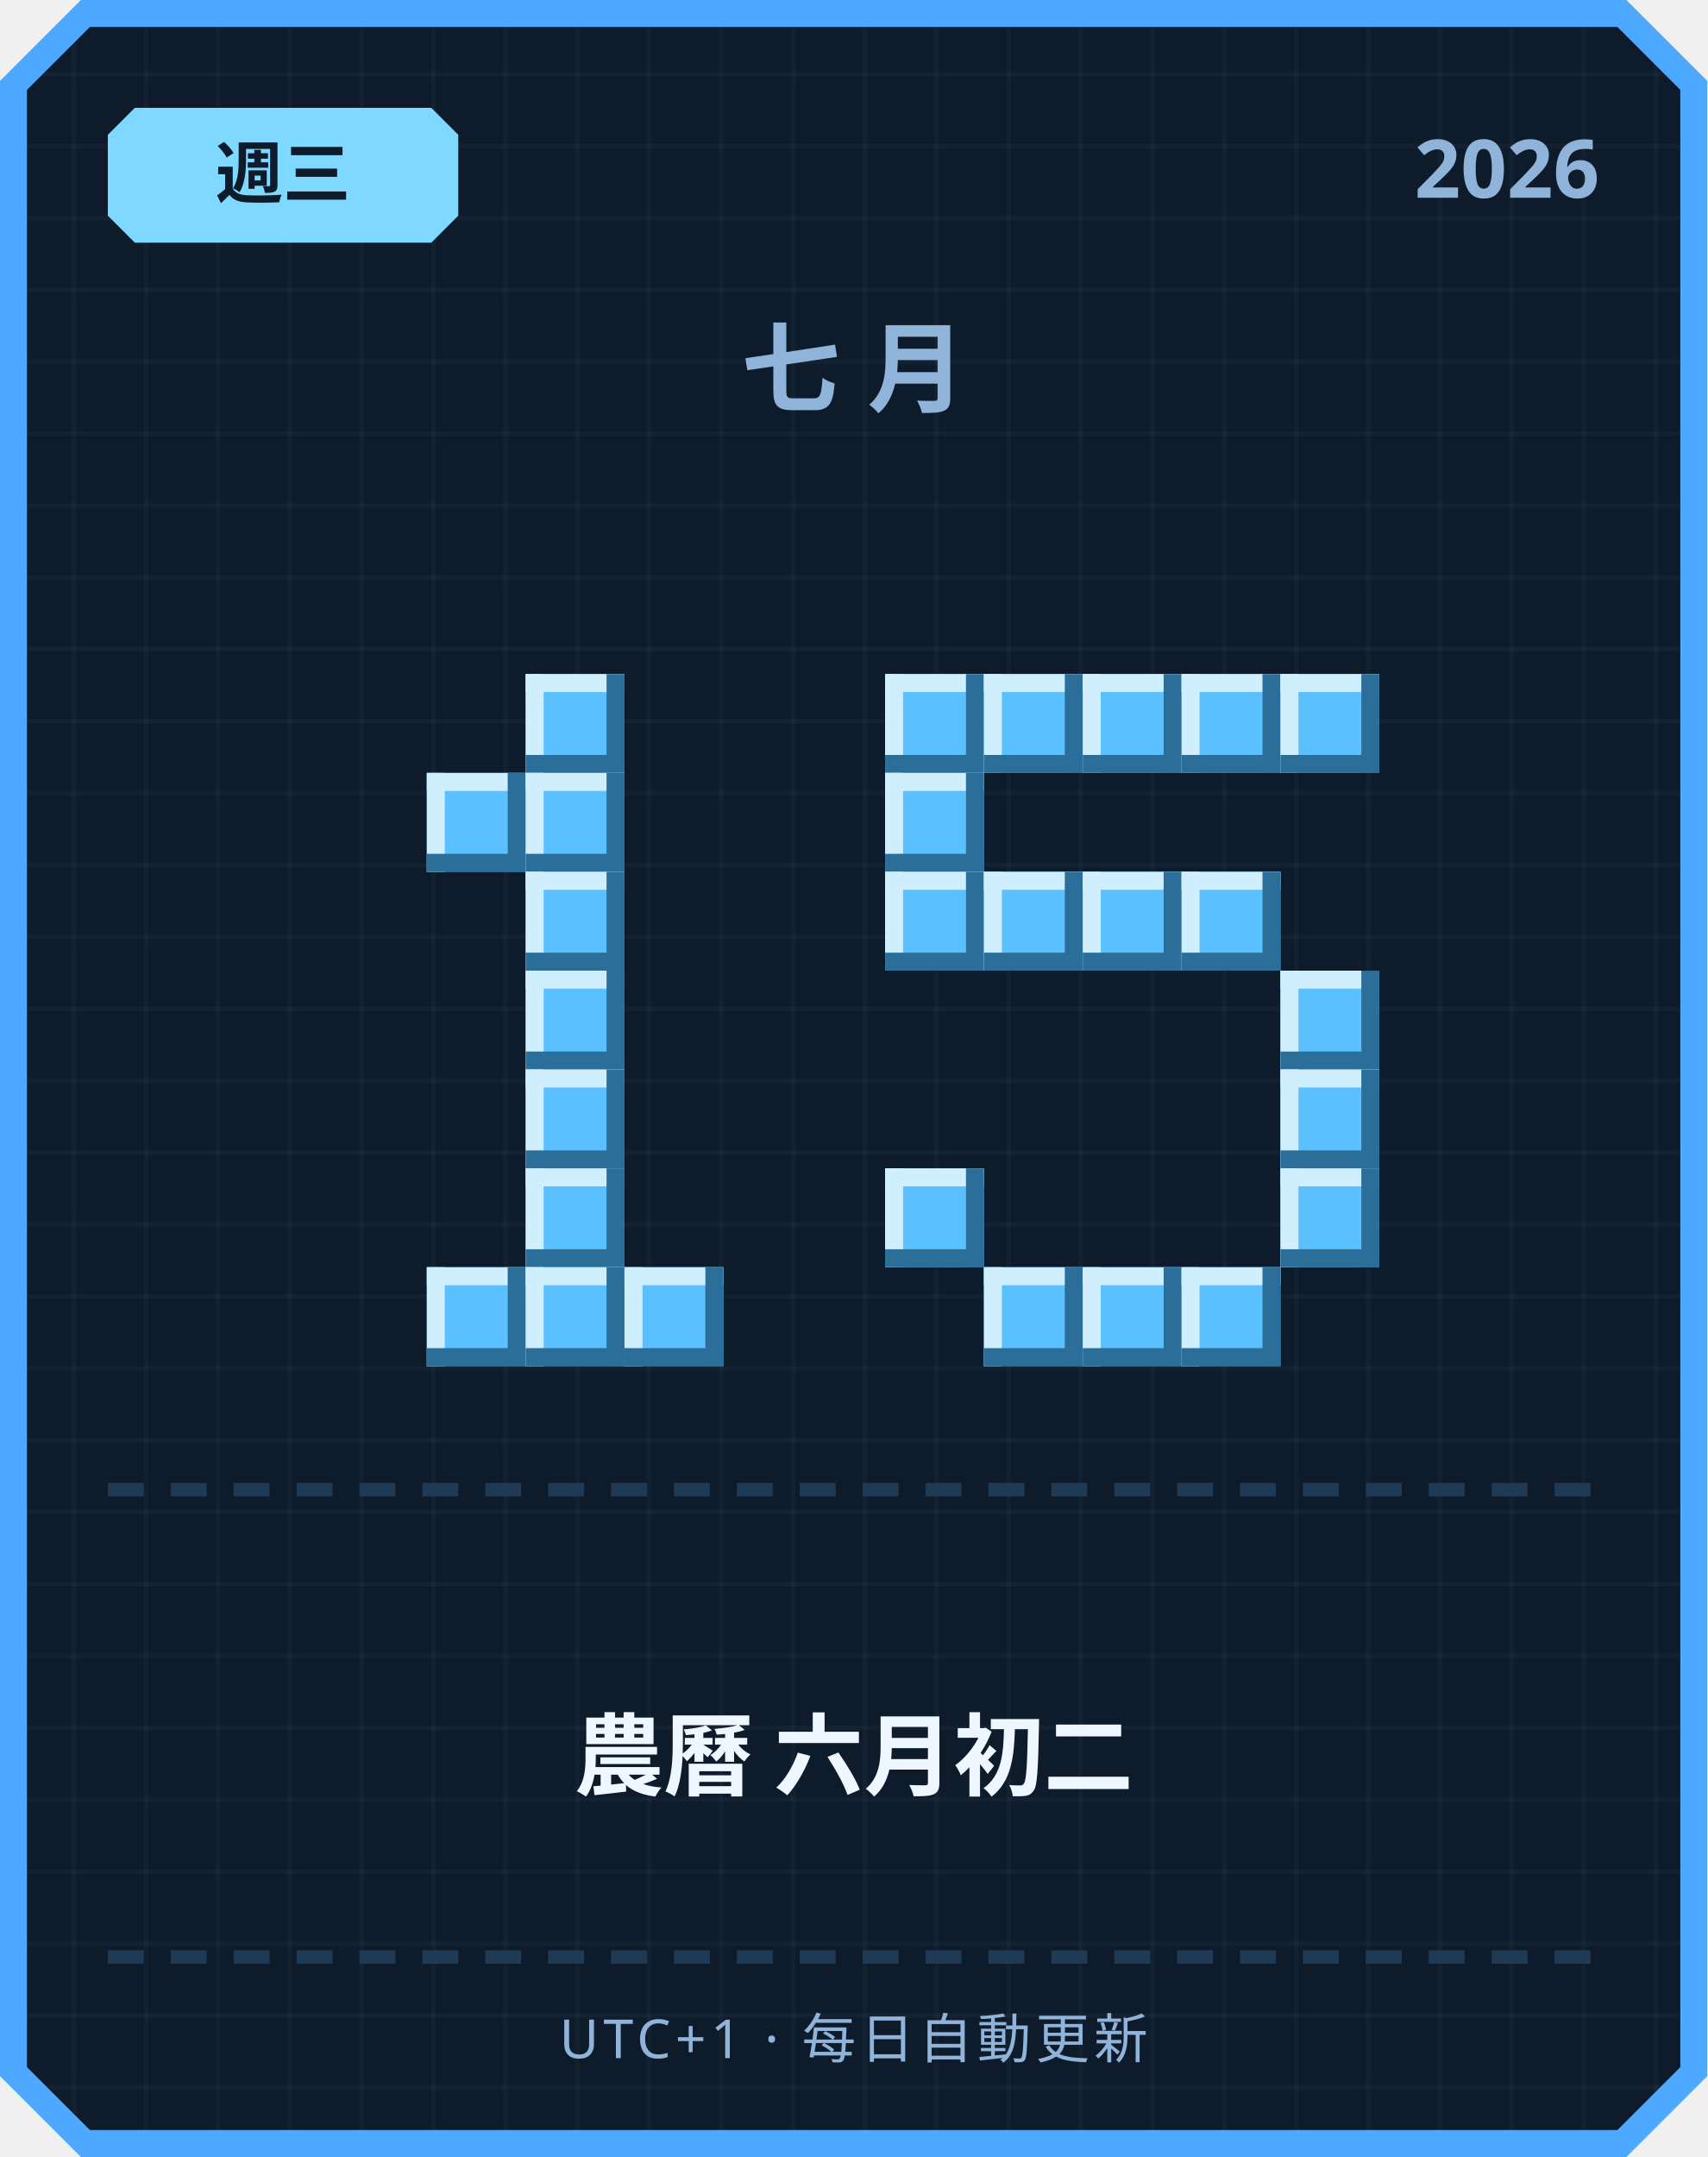
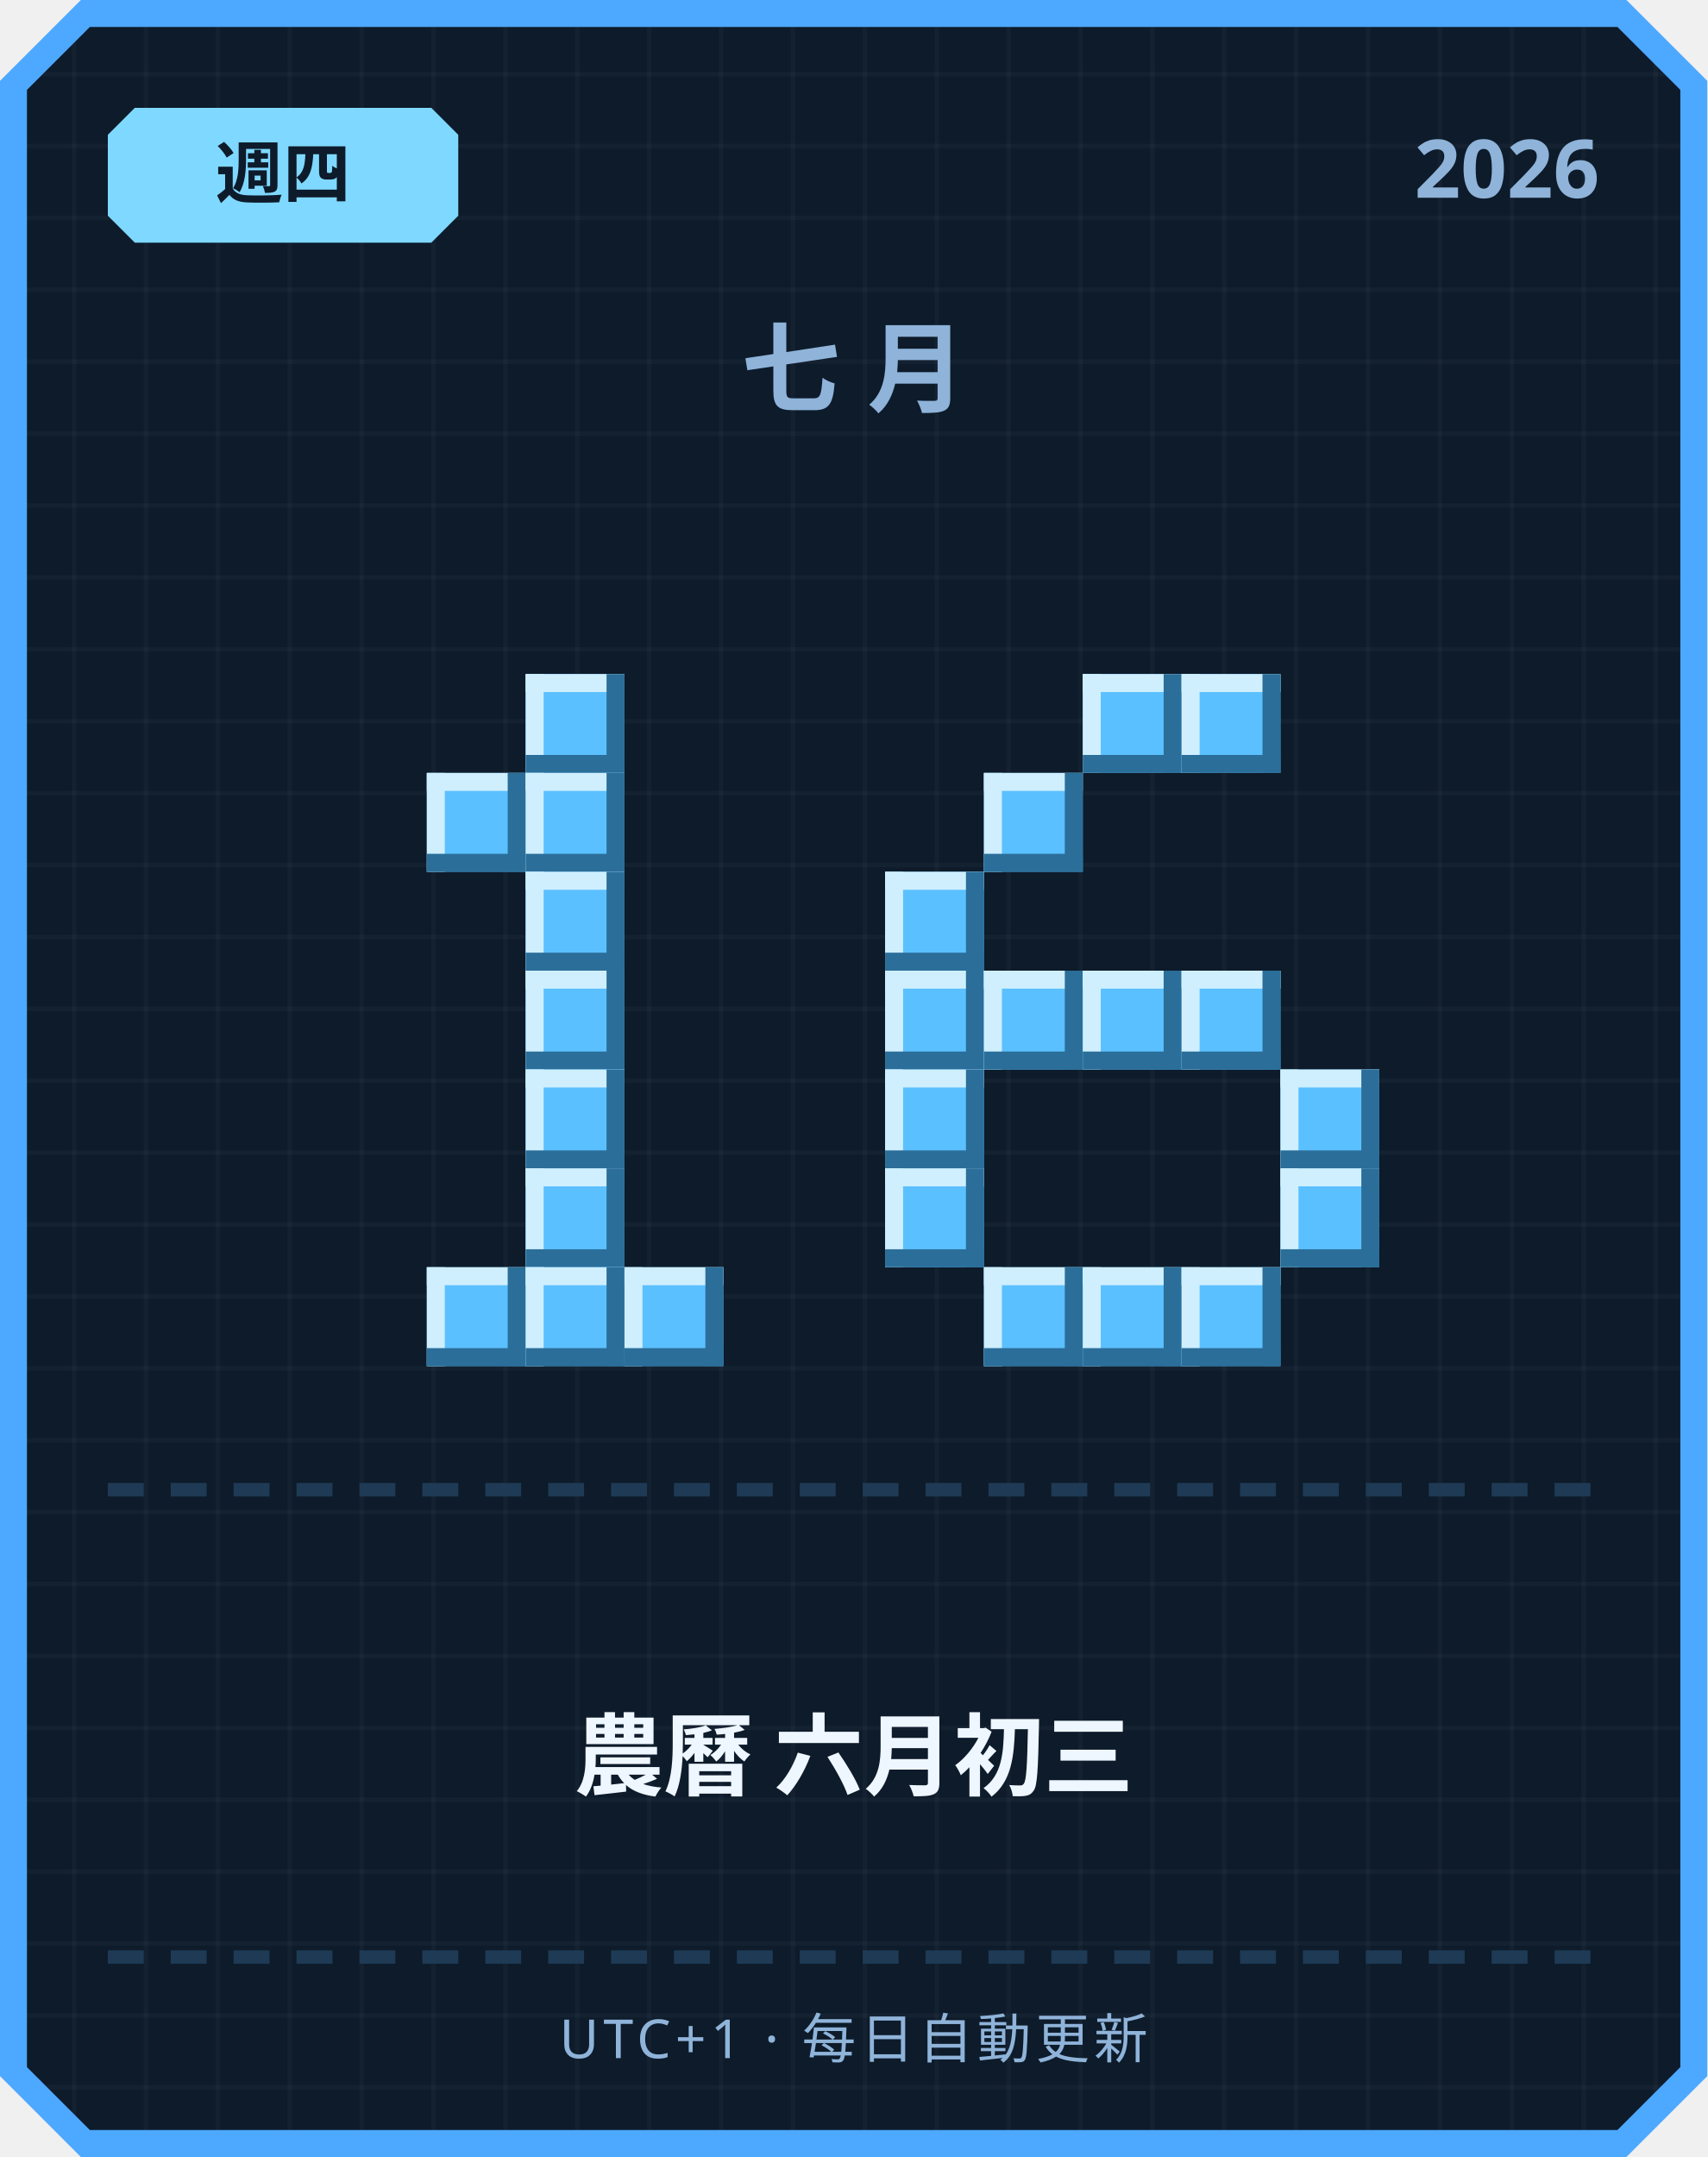
<svg xmlns="http://www.w3.org/2000/svg" width="380" height="480" viewBox="0 0 380 480">
  <defs>
    <pattern id="grid" width="16" height="16" patternUnits="userSpaceOnUse">
      <rect width="16" height="16" fill="#0d1b2a" />
      <rect width="1" height="16" fill="#ffffff" opacity="0.03" />
      <rect width="16" height="1" fill="#ffffff" opacity="0.03" />
    </pattern>
  </defs>
  <path d="M 18,0 L 362,0 L 380,18 L 380,462 L 362,480 L 18,480 L 0,462 L 0,18 Z" fill="#4da8ff" />
  <path d="M 20,6 L 360,6 L 374,20 L 374,460 L 360,474 L 20,474 L 6,460 L 6,20 Z" fill="url(#grid)" />
  <path d="M 30,24 L 96,24 L 102,30 L 102,48 L 96,54 L 30,54 L 24,48 L 24,30 Z" fill="#7fd8ff" />
-   <text x="63" y="44" text-anchor="middle" font-family="'Segoe UI', sans-serif" font-size="15" font-weight="700" fill="#0d1b2a">週三</text>
+   <text x="63" y="44" text-anchor="middle" font-family="'Segoe UI', sans-serif" font-size="15" font-weight="700" fill="#0d1b2a">週四</text>
  <text x="356" y="44" text-anchor="end" font-family="'Segoe UI', sans-serif" font-size="18" font-weight="700" fill="#8fb3d9">2026</text>
  <text x="190" y="90" text-anchor="middle" font-family="'Segoe UI', sans-serif" font-size="22" font-weight="700" letter-spacing="6" fill="#8fb3d9">七月</text>
  <rect x="117" y="150" width="22" height="22" fill="#5bc0ff" />
  <rect x="117" y="150" width="22" height="4" fill="#cfefff" />
  <rect x="117" y="150" width="4" height="22" fill="#cfefff" />
  <rect x="117" y="168" width="22" height="4" fill="#2b6e99" />
  <rect x="135" y="150" width="4" height="22" fill="#2b6e99" />
  <rect x="95" y="172" width="22" height="22" fill="#5bc0ff" />
  <rect x="95" y="172" width="22" height="4" fill="#cfefff" />
  <rect x="95" y="172" width="4" height="22" fill="#cfefff" />
  <rect x="95" y="190" width="22" height="4" fill="#2b6e99" />
  <rect x="113" y="172" width="4" height="22" fill="#2b6e99" />
  <rect x="117" y="172" width="22" height="22" fill="#5bc0ff" />
  <rect x="117" y="172" width="22" height="4" fill="#cfefff" />
  <rect x="117" y="172" width="4" height="22" fill="#cfefff" />
  <rect x="117" y="190" width="22" height="4" fill="#2b6e99" />
  <rect x="135" y="172" width="4" height="22" fill="#2b6e99" />
  <rect x="117" y="194" width="22" height="22" fill="#5bc0ff" />
  <rect x="117" y="194" width="22" height="4" fill="#cfefff" />
  <rect x="117" y="194" width="4" height="22" fill="#cfefff" />
  <rect x="117" y="212" width="22" height="4" fill="#2b6e99" />
  <rect x="135" y="194" width="4" height="22" fill="#2b6e99" />
  <rect x="117" y="216" width="22" height="22" fill="#5bc0ff" />
  <rect x="117" y="216" width="22" height="4" fill="#cfefff" />
  <rect x="117" y="216" width="4" height="22" fill="#cfefff" />
  <rect x="117" y="234" width="22" height="4" fill="#2b6e99" />
  <rect x="135" y="216" width="4" height="22" fill="#2b6e99" />
  <rect x="117" y="238" width="22" height="22" fill="#5bc0ff" />
  <rect x="117" y="238" width="22" height="4" fill="#cfefff" />
  <rect x="117" y="238" width="4" height="22" fill="#cfefff" />
  <rect x="117" y="256" width="22" height="4" fill="#2b6e99" />
  <rect x="135" y="238" width="4" height="22" fill="#2b6e99" />
  <rect x="117" y="260" width="22" height="22" fill="#5bc0ff" />
  <rect x="117" y="260" width="22" height="4" fill="#cfefff" />
  <rect x="117" y="260" width="4" height="22" fill="#cfefff" />
  <rect x="117" y="278" width="22" height="4" fill="#2b6e99" />
  <rect x="135" y="260" width="4" height="22" fill="#2b6e99" />
  <rect x="95" y="282" width="22" height="22" fill="#5bc0ff" />
  <rect x="95" y="282" width="22" height="4" fill="#cfefff" />
  <rect x="95" y="282" width="4" height="22" fill="#cfefff" />
  <rect x="95" y="300" width="22" height="4" fill="#2b6e99" />
  <rect x="113" y="282" width="4" height="22" fill="#2b6e99" />
  <rect x="117" y="282" width="22" height="22" fill="#5bc0ff" />
  <rect x="117" y="282" width="22" height="4" fill="#cfefff" />
  <rect x="117" y="282" width="4" height="22" fill="#cfefff" />
  <rect x="117" y="300" width="22" height="4" fill="#2b6e99" />
  <rect x="135" y="282" width="4" height="22" fill="#2b6e99" />
  <rect x="139" y="282" width="22" height="22" fill="#5bc0ff" />
  <rect x="139" y="282" width="22" height="4" fill="#cfefff" />
  <rect x="139" y="282" width="4" height="22" fill="#cfefff" />
  <rect x="139" y="300" width="22" height="4" fill="#2b6e99" />
  <rect x="157" y="282" width="4" height="22" fill="#2b6e99" />
-   <rect x="197" y="150" width="22" height="22" fill="#5bc0ff" />
-   <rect x="197" y="150" width="22" height="4" fill="#cfefff" />
-   <rect x="197" y="150" width="4" height="22" fill="#cfefff" />
-   <rect x="197" y="168" width="22" height="4" fill="#2b6e99" />
-   <rect x="215" y="150" width="4" height="22" fill="#2b6e99" />
-   <rect x="219" y="150" width="22" height="22" fill="#5bc0ff" />
-   <rect x="219" y="150" width="22" height="4" fill="#cfefff" />
-   <rect x="219" y="150" width="4" height="22" fill="#cfefff" />
-   <rect x="219" y="168" width="22" height="4" fill="#2b6e99" />
-   <rect x="237" y="150" width="4" height="22" fill="#2b6e99" />
  <rect x="241" y="150" width="22" height="22" fill="#5bc0ff" />
  <rect x="241" y="150" width="22" height="4" fill="#cfefff" />
  <rect x="241" y="150" width="4" height="22" fill="#cfefff" />
  <rect x="241" y="168" width="22" height="4" fill="#2b6e99" />
  <rect x="259" y="150" width="4" height="22" fill="#2b6e99" />
  <rect x="263" y="150" width="22" height="22" fill="#5bc0ff" />
  <rect x="263" y="150" width="22" height="4" fill="#cfefff" />
  <rect x="263" y="150" width="4" height="22" fill="#cfefff" />
  <rect x="263" y="168" width="22" height="4" fill="#2b6e99" />
  <rect x="281" y="150" width="4" height="22" fill="#2b6e99" />
-   <rect x="285" y="150" width="22" height="22" fill="#5bc0ff" />
-   <rect x="285" y="150" width="22" height="4" fill="#cfefff" />
-   <rect x="285" y="150" width="4" height="22" fill="#cfefff" />
-   <rect x="285" y="168" width="22" height="4" fill="#2b6e99" />
-   <rect x="303" y="150" width="4" height="22" fill="#2b6e99" />
-   <rect x="197" y="172" width="22" height="22" fill="#5bc0ff" />
-   <rect x="197" y="172" width="22" height="4" fill="#cfefff" />
-   <rect x="197" y="172" width="4" height="22" fill="#cfefff" />
-   <rect x="197" y="190" width="22" height="4" fill="#2b6e99" />
-   <rect x="215" y="172" width="4" height="22" fill="#2b6e99" />
+   <rect x="219" y="172" width="22" height="22" fill="#5bc0ff" />
+   <rect x="219" y="172" width="22" height="4" fill="#cfefff" />
+   <rect x="219" y="172" width="4" height="22" fill="#cfefff" />
+   <rect x="219" y="190" width="22" height="4" fill="#2b6e99" />
+   <rect x="237" y="172" width="4" height="22" fill="#2b6e99" />
  <rect x="197" y="194" width="22" height="22" fill="#5bc0ff" />
  <rect x="197" y="194" width="22" height="4" fill="#cfefff" />
  <rect x="197" y="194" width="4" height="22" fill="#cfefff" />
  <rect x="197" y="212" width="22" height="4" fill="#2b6e99" />
  <rect x="215" y="194" width="4" height="22" fill="#2b6e99" />
-   <rect x="219" y="194" width="22" height="22" fill="#5bc0ff" />
-   <rect x="219" y="194" width="22" height="4" fill="#cfefff" />
-   <rect x="219" y="194" width="4" height="22" fill="#cfefff" />
-   <rect x="219" y="212" width="22" height="4" fill="#2b6e99" />
-   <rect x="237" y="194" width="4" height="22" fill="#2b6e99" />
-   <rect x="241" y="194" width="22" height="22" fill="#5bc0ff" />
-   <rect x="241" y="194" width="22" height="4" fill="#cfefff" />
-   <rect x="241" y="194" width="4" height="22" fill="#cfefff" />
-   <rect x="241" y="212" width="22" height="4" fill="#2b6e99" />
-   <rect x="259" y="194" width="4" height="22" fill="#2b6e99" />
-   <rect x="263" y="194" width="22" height="22" fill="#5bc0ff" />
-   <rect x="263" y="194" width="22" height="4" fill="#cfefff" />
-   <rect x="263" y="194" width="4" height="22" fill="#cfefff" />
-   <rect x="263" y="212" width="22" height="4" fill="#2b6e99" />
-   <rect x="281" y="194" width="4" height="22" fill="#2b6e99" />
-   <rect x="285" y="216" width="22" height="22" fill="#5bc0ff" />
-   <rect x="285" y="216" width="22" height="4" fill="#cfefff" />
-   <rect x="285" y="216" width="4" height="22" fill="#cfefff" />
-   <rect x="285" y="234" width="22" height="4" fill="#2b6e99" />
-   <rect x="303" y="216" width="4" height="22" fill="#2b6e99" />
+   <rect x="197" y="216" width="22" height="22" fill="#5bc0ff" />
+   <rect x="197" y="216" width="22" height="4" fill="#cfefff" />
+   <rect x="197" y="216" width="4" height="22" fill="#cfefff" />
+   <rect x="197" y="234" width="22" height="4" fill="#2b6e99" />
+   <rect x="215" y="216" width="4" height="22" fill="#2b6e99" />
+   <rect x="219" y="216" width="22" height="22" fill="#5bc0ff" />
+   <rect x="219" y="216" width="22" height="4" fill="#cfefff" />
+   <rect x="219" y="216" width="4" height="22" fill="#cfefff" />
+   <rect x="219" y="234" width="22" height="4" fill="#2b6e99" />
+   <rect x="237" y="216" width="4" height="22" fill="#2b6e99" />
+   <rect x="241" y="216" width="22" height="22" fill="#5bc0ff" />
+   <rect x="241" y="216" width="22" height="4" fill="#cfefff" />
+   <rect x="241" y="216" width="4" height="22" fill="#cfefff" />
+   <rect x="241" y="234" width="22" height="4" fill="#2b6e99" />
+   <rect x="259" y="216" width="4" height="22" fill="#2b6e99" />
+   <rect x="263" y="216" width="22" height="22" fill="#5bc0ff" />
+   <rect x="263" y="216" width="22" height="4" fill="#cfefff" />
+   <rect x="263" y="216" width="4" height="22" fill="#cfefff" />
+   <rect x="263" y="234" width="22" height="4" fill="#2b6e99" />
+   <rect x="281" y="216" width="4" height="22" fill="#2b6e99" />
+   <rect x="197" y="238" width="22" height="22" fill="#5bc0ff" />
+   <rect x="197" y="238" width="22" height="4" fill="#cfefff" />
+   <rect x="197" y="238" width="4" height="22" fill="#cfefff" />
+   <rect x="197" y="256" width="22" height="4" fill="#2b6e99" />
+   <rect x="215" y="238" width="4" height="22" fill="#2b6e99" />
  <rect x="285" y="238" width="22" height="22" fill="#5bc0ff" />
  <rect x="285" y="238" width="22" height="4" fill="#cfefff" />
  <rect x="285" y="238" width="4" height="22" fill="#cfefff" />
  <rect x="285" y="256" width="22" height="4" fill="#2b6e99" />
  <rect x="303" y="238" width="4" height="22" fill="#2b6e99" />
  <rect x="197" y="260" width="22" height="22" fill="#5bc0ff" />
  <rect x="197" y="260" width="22" height="4" fill="#cfefff" />
  <rect x="197" y="260" width="4" height="22" fill="#cfefff" />
  <rect x="197" y="278" width="22" height="4" fill="#2b6e99" />
  <rect x="215" y="260" width="4" height="22" fill="#2b6e99" />
  <rect x="285" y="260" width="22" height="22" fill="#5bc0ff" />
  <rect x="285" y="260" width="22" height="4" fill="#cfefff" />
  <rect x="285" y="260" width="4" height="22" fill="#cfefff" />
  <rect x="285" y="278" width="22" height="4" fill="#2b6e99" />
  <rect x="303" y="260" width="4" height="22" fill="#2b6e99" />
  <rect x="219" y="282" width="22" height="22" fill="#5bc0ff" />
  <rect x="219" y="282" width="22" height="4" fill="#cfefff" />
  <rect x="219" y="282" width="4" height="22" fill="#cfefff" />
  <rect x="219" y="300" width="22" height="4" fill="#2b6e99" />
  <rect x="237" y="282" width="4" height="22" fill="#2b6e99" />
  <rect x="241" y="282" width="22" height="22" fill="#5bc0ff" />
  <rect x="241" y="282" width="22" height="4" fill="#cfefff" />
  <rect x="241" y="282" width="4" height="22" fill="#cfefff" />
  <rect x="241" y="300" width="22" height="4" fill="#2b6e99" />
  <rect x="259" y="282" width="4" height="22" fill="#2b6e99" />
  <rect x="263" y="282" width="22" height="22" fill="#5bc0ff" />
  <rect x="263" y="282" width="22" height="4" fill="#cfefff" />
  <rect x="263" y="282" width="4" height="22" fill="#cfefff" />
  <rect x="263" y="300" width="22" height="4" fill="#2b6e99" />
  <rect x="281" y="282" width="4" height="22" fill="#2b6e99" />
  <rect x="24" y="330" width="8" height="3" fill="#1e3a54" />
  <rect x="38" y="330" width="8" height="3" fill="#1e3a54" />
  <rect x="52" y="330" width="8" height="3" fill="#1e3a54" />
  <rect x="66" y="330" width="8" height="3" fill="#1e3a54" />
  <rect x="80" y="330" width="8" height="3" fill="#1e3a54" />
  <rect x="94" y="330" width="8" height="3" fill="#1e3a54" />
  <rect x="108" y="330" width="8" height="3" fill="#1e3a54" />
  <rect x="122" y="330" width="8" height="3" fill="#1e3a54" />
  <rect x="136" y="330" width="8" height="3" fill="#1e3a54" />
  <rect x="150" y="330" width="8" height="3" fill="#1e3a54" />
  <rect x="164" y="330" width="8" height="3" fill="#1e3a54" />
  <rect x="178" y="330" width="8" height="3" fill="#1e3a54" />
  <rect x="192" y="330" width="8" height="3" fill="#1e3a54" />
  <rect x="206" y="330" width="8" height="3" fill="#1e3a54" />
  <rect x="220" y="330" width="8" height="3" fill="#1e3a54" />
  <rect x="234" y="330" width="8" height="3" fill="#1e3a54" />
  <rect x="248" y="330" width="8" height="3" fill="#1e3a54" />
  <rect x="262" y="330" width="8" height="3" fill="#1e3a54" />
  <rect x="276" y="330" width="8" height="3" fill="#1e3a54" />
  <rect x="290" y="330" width="8" height="3" fill="#1e3a54" />
  <rect x="304" y="330" width="8" height="3" fill="#1e3a54" />
  <rect x="318" y="330" width="8" height="3" fill="#1e3a54" />
  <rect x="332" y="330" width="8" height="3" fill="#1e3a54" />
  <rect x="346" y="330" width="8" height="3" fill="#1e3a54" />
-   <text x="190" y="398" text-anchor="middle" font-family="'Segoe UI', 'Microsoft JhengHei', sans-serif" font-size="20" font-weight="700" fill="#eef6ff">農曆 六月初二</text>
+   <text x="190" y="398" text-anchor="middle" font-family="'Segoe UI', 'Microsoft JhengHei', sans-serif" font-size="20" font-weight="700" fill="#eef6ff">農曆 六月初三</text>
  <rect x="24" y="434" width="8" height="3" fill="#1e3a54" />
  <rect x="38" y="434" width="8" height="3" fill="#1e3a54" />
  <rect x="52" y="434" width="8" height="3" fill="#1e3a54" />
  <rect x="66" y="434" width="8" height="3" fill="#1e3a54" />
  <rect x="80" y="434" width="8" height="3" fill="#1e3a54" />
  <rect x="94" y="434" width="8" height="3" fill="#1e3a54" />
  <rect x="108" y="434" width="8" height="3" fill="#1e3a54" />
  <rect x="122" y="434" width="8" height="3" fill="#1e3a54" />
  <rect x="136" y="434" width="8" height="3" fill="#1e3a54" />
  <rect x="150" y="434" width="8" height="3" fill="#1e3a54" />
  <rect x="164" y="434" width="8" height="3" fill="#1e3a54" />
  <rect x="178" y="434" width="8" height="3" fill="#1e3a54" />
  <rect x="192" y="434" width="8" height="3" fill="#1e3a54" />
  <rect x="206" y="434" width="8" height="3" fill="#1e3a54" />
  <rect x="220" y="434" width="8" height="3" fill="#1e3a54" />
  <rect x="234" y="434" width="8" height="3" fill="#1e3a54" />
  <rect x="248" y="434" width="8" height="3" fill="#1e3a54" />
  <rect x="262" y="434" width="8" height="3" fill="#1e3a54" />
  <rect x="276" y="434" width="8" height="3" fill="#1e3a54" />
  <rect x="290" y="434" width="8" height="3" fill="#1e3a54" />
  <rect x="304" y="434" width="8" height="3" fill="#1e3a54" />
  <rect x="318" y="434" width="8" height="3" fill="#1e3a54" />
  <rect x="332" y="434" width="8" height="3" fill="#1e3a54" />
  <rect x="346" y="434" width="8" height="3" fill="#1e3a54" />
  <text x="190" y="458" text-anchor="middle" font-family="'Segoe UI', sans-serif" font-size="12" letter-spacing="1" fill="#8fb3d9">UTC+1 · 每日自動更新</text>
</svg>
